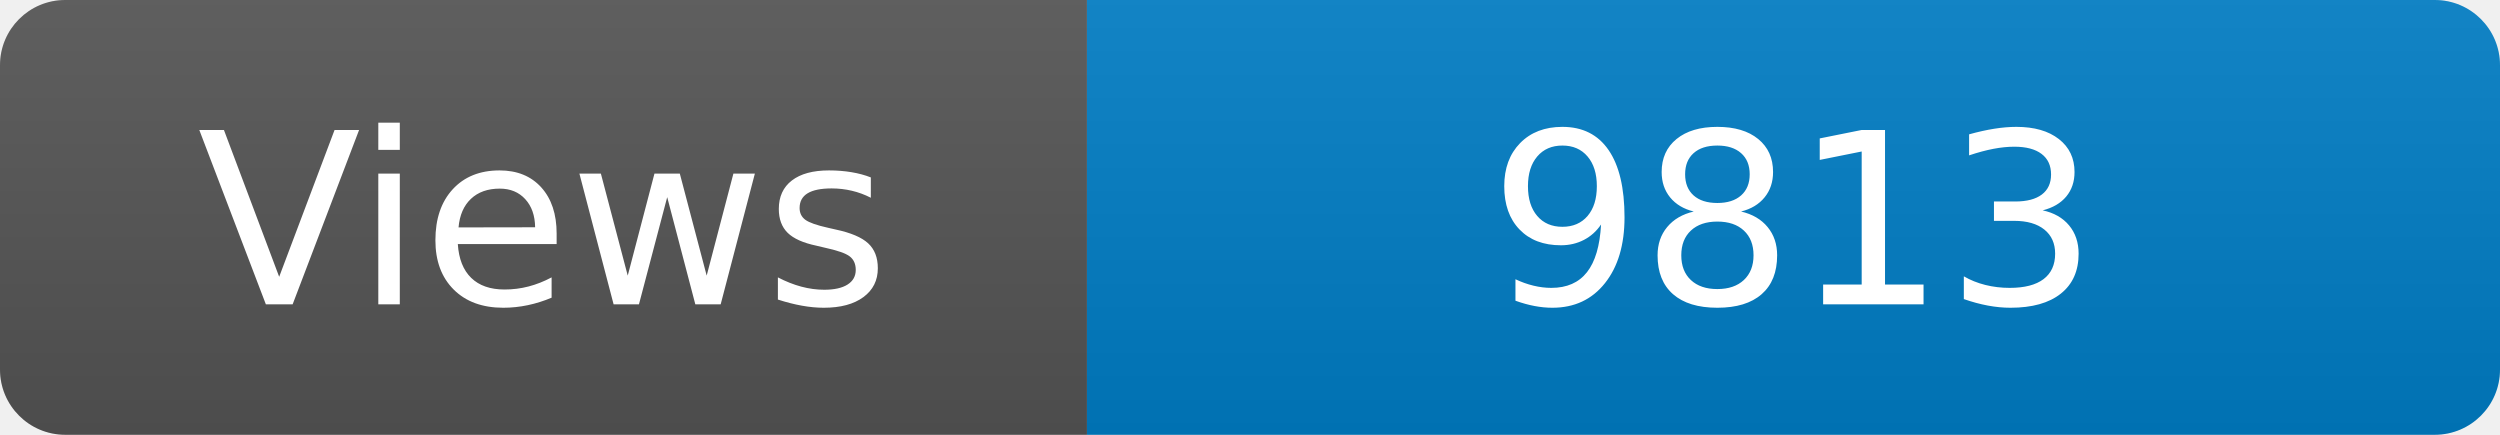
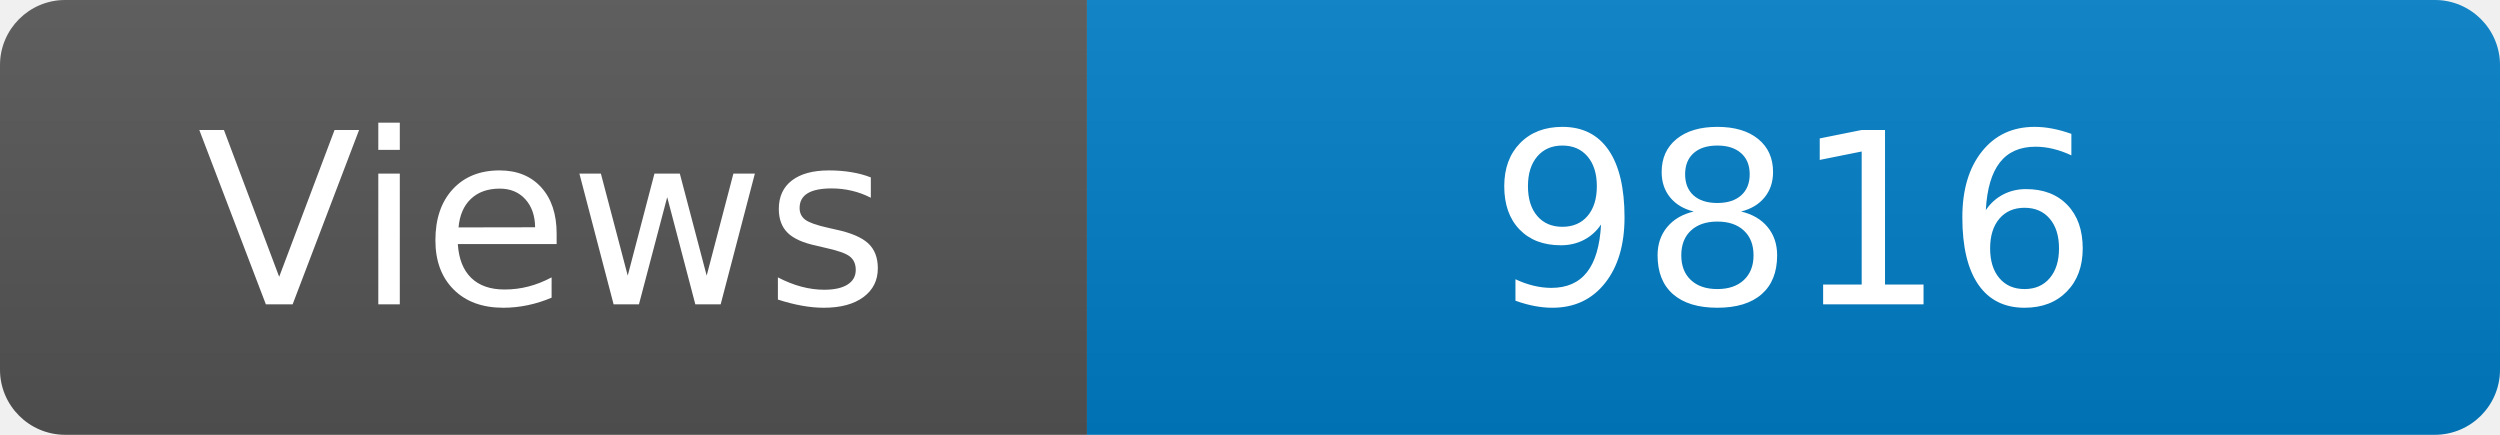
<svg xmlns="http://www.w3.org/2000/svg" width="115" height="20" role="img" aria-label="Maintained?: yes">
  <linearGradient id="s" x2="0" y2="100%">
    <stop offset="0" stop-color="#bbb" stop-opacity=".1" />
    <stop offset="1" stop-opacity=".1" />
  </linearGradient>
  <clipPath id="r">
    <rect width="115" height="20" rx="3" fill="#fff" />
  </clipPath>
  <g clip-path="url(#r)">
    <rect width="50" height="20" fill="#555" />
    <rect x="50" width="160" height="20" fill="#007ec6" />
    <rect width="115" height="20" fill="url(#s)" />
  </g>
  <g fill="#fff" text-anchor="middle" font-family="Verdana,Geneva,DejaVu Sans,sans-serif" font-size="110">
    <text x="250" y="140" transform="scale(.1)" fill="#fff">Views</text>
-     <text x="825" y="140" transform="scale(.1)" fill="#fff">9813</text>
+     <text x="825" y="140" transform="scale(.1)" fill="#fff">9816</text>
  </g>
</svg>
